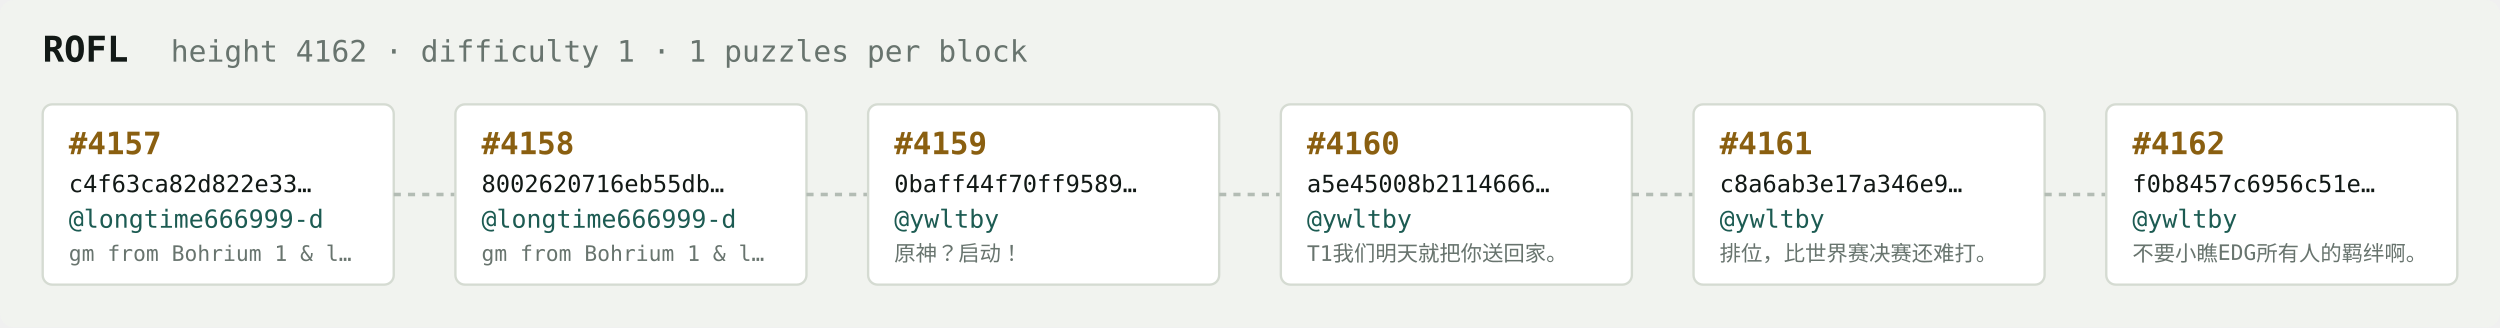
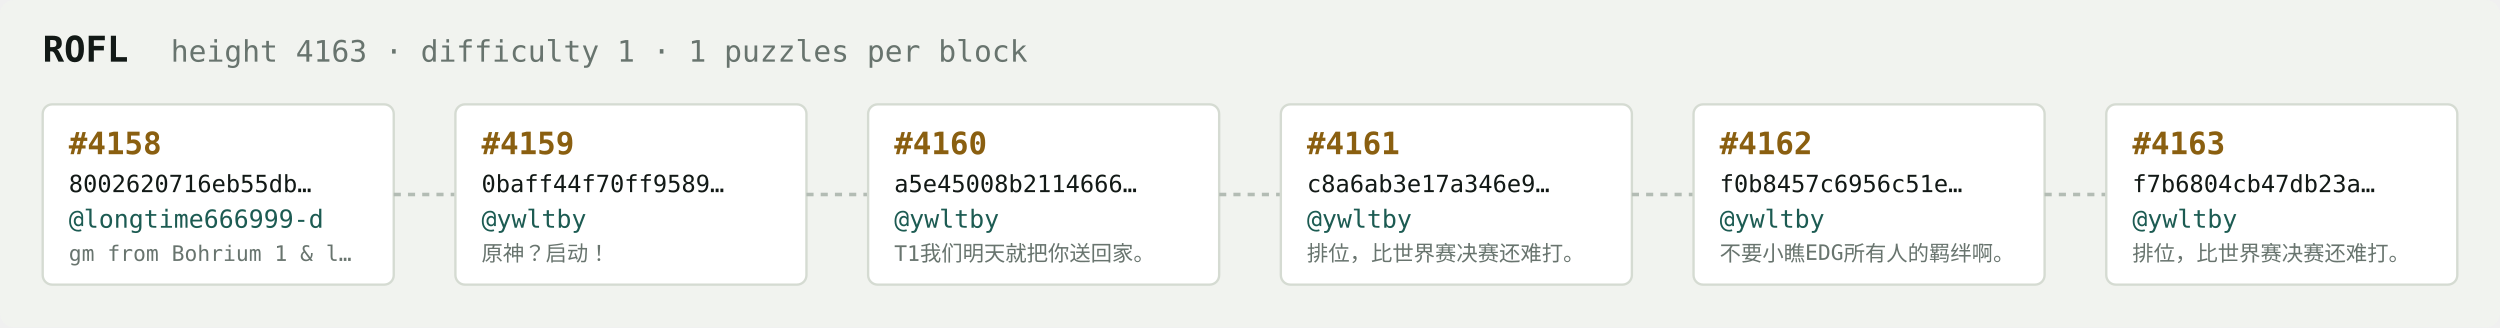
<svg xmlns="http://www.w3.org/2000/svg" width="1054" height="138" viewBox="0 0 1054 138" font-family="ui-monospace,SFMono-Regular,Menlo,monospace">
  <rect fill="#f1f3ef" width="1054" height="138" rx="6" />
  <text x="18" y="26" fill="#121916" font-size="15" font-weight="700">ROFL</text>
-   <text x="72" y="26" fill="#68746e" font-size="12.5">height 4162 · difficulty 1 · 1 puzzles per block</text>
+   <text x="72" y="26" fill="#68746e" font-size="12.5">height 4163 · difficulty 1 · 1 puzzles per block</text>
  <rect x="18" y="44" width="148" height="76" rx="4" fill="#ffffff" stroke="#d5dbd2" stroke-width="1" />
-   <text x="29" y="65" fill="#8a5f10" font-size="13" font-weight="700">#4157</text>
-   <text x="29" y="81" fill="#121916" font-size="10">c4f63ca82d822e33…</text>
+   <text x="29" y="65" fill="#8a5f10" font-size="13" font-weight="700">#4158</text>
+   <text x="29" y="81" fill="#121916" font-size="10">8002620716eb55db…</text>
  <text x="29" y="96" fill="#1c5b52" font-size="10.5">@longtime666999-d</text>
  <text x="29" y="110" fill="#68746e" font-size="9">gm from Bohrium 1 &amp; l…</text>
  <line x1="166" y1="82.0" x2="192" y2="82.0" stroke="#b3bcb4" stroke-width="1.5" stroke-dasharray="3 3" />
  <rect x="192" y="44" width="148" height="76" rx="4" fill="#ffffff" stroke="#d5dbd2" stroke-width="1" />
-   <text x="203" y="65" fill="#8a5f10" font-size="13" font-weight="700">#4158</text>
-   <text x="203" y="81" fill="#121916" font-size="10">8002620716eb55db…</text>
-   <text x="203" y="96" fill="#1c5b52" font-size="10.5">@longtime666999-d</text>
-   <text x="203" y="110" fill="#68746e" font-size="9">gm from Bohrium 1 &amp; l…</text>
+   <text x="203" y="65" fill="#8a5f10" font-size="13" font-weight="700">#4159</text>
+   <text x="203" y="81" fill="#121916" font-size="10">0baff44f70ff9589…</text>
+   <text x="203" y="96" fill="#1c5b52" font-size="10.5">@ywltby</text>
+   <text x="203" y="110" fill="#68746e" font-size="9">原神？启动！</text>
  <line x1="340" y1="82.0" x2="366" y2="82.0" stroke="#b3bcb4" stroke-width="1.5" stroke-dasharray="3 3" />
  <rect x="366" y="44" width="148" height="76" rx="4" fill="#ffffff" stroke="#d5dbd2" stroke-width="1" />
-   <text x="377" y="65" fill="#8a5f10" font-size="13" font-weight="700">#4159</text>
-   <text x="377" y="81" fill="#121916" font-size="10">0baff44f70ff9589…</text>
+   <text x="377" y="65" fill="#8a5f10" font-size="13" font-weight="700">#4160</text>
+   <text x="377" y="81" fill="#121916" font-size="10">a5e45008b2114666…</text>
  <text x="377" y="96" fill="#1c5b52" font-size="10.5">@ywltby</text>
-   <text x="377" y="110" fill="#68746e" font-size="9">原神？启动！</text>
+   <text x="377" y="110" fill="#68746e" font-size="9">T1我们明天就把你送回家。</text>
  <line x1="514" y1="82.0" x2="540" y2="82.0" stroke="#b3bcb4" stroke-width="1.5" stroke-dasharray="3 3" />
  <rect x="540" y="44" width="148" height="76" rx="4" fill="#ffffff" stroke="#d5dbd2" stroke-width="1" />
-   <text x="551" y="65" fill="#8a5f10" font-size="13" font-weight="700">#4160</text>
-   <text x="551" y="81" fill="#121916" font-size="10">a5e45008b2114666…</text>
+   <text x="551" y="65" fill="#8a5f10" font-size="13" font-weight="700">#4161</text>
+   <text x="551" y="81" fill="#121916" font-size="10">c8a6ab3e17a346e9…</text>
  <text x="551" y="96" fill="#1c5b52" font-size="10.5">@ywltby</text>
-   <text x="551" y="110" fill="#68746e" font-size="9">T1我们明天就把你送回家。</text>
+   <text x="551" y="110" fill="#68746e" font-size="9">排位，比世界赛决赛还难打。</text>
  <line x1="688" y1="82.0" x2="714" y2="82.0" stroke="#b3bcb4" stroke-width="1.5" stroke-dasharray="3 3" />
  <rect x="714" y="44" width="148" height="76" rx="4" fill="#ffffff" stroke="#d5dbd2" stroke-width="1" />
-   <text x="725" y="65" fill="#8a5f10" font-size="13" font-weight="700">#4161</text>
-   <text x="725" y="81" fill="#121916" font-size="10">c8a6ab3e17a346e9…</text>
+   <text x="725" y="65" fill="#8a5f10" font-size="13" font-weight="700">#4162</text>
+   <text x="725" y="81" fill="#121916" font-size="10">f0b8457c6956c51e…</text>
  <text x="725" y="96" fill="#1c5b52" font-size="10.5">@ywltby</text>
-   <text x="725" y="110" fill="#68746e" font-size="9">排位，比世界赛决赛还难打。</text>
+   <text x="725" y="110" fill="#68746e" font-size="9">不要小瞧EDG所有人的羁绊啊。</text>
  <line x1="862" y1="82.0" x2="888" y2="82.0" stroke="#b3bcb4" stroke-width="1.5" stroke-dasharray="3 3" />
  <rect x="888" y="44" width="148" height="76" rx="4" fill="#ffffff" stroke="#d5dbd2" stroke-width="1" />
-   <text x="899" y="65" fill="#8a5f10" font-size="13" font-weight="700">#4162</text>
-   <text x="899" y="81" fill="#121916" font-size="10">f0b8457c6956c51e…</text>
+   <text x="899" y="65" fill="#8a5f10" font-size="13" font-weight="700">#4163</text>
+   <text x="899" y="81" fill="#121916" font-size="10">f7b6804cb47db23a…</text>
  <text x="899" y="96" fill="#1c5b52" font-size="10.5">@ywltby</text>
-   <text x="899" y="110" fill="#68746e" font-size="9">不要小瞧EDG所有人的羁绊啊。</text>
+   <text x="899" y="110" fill="#68746e" font-size="9">排位，比世界赛决赛还难打。</text>
</svg>
